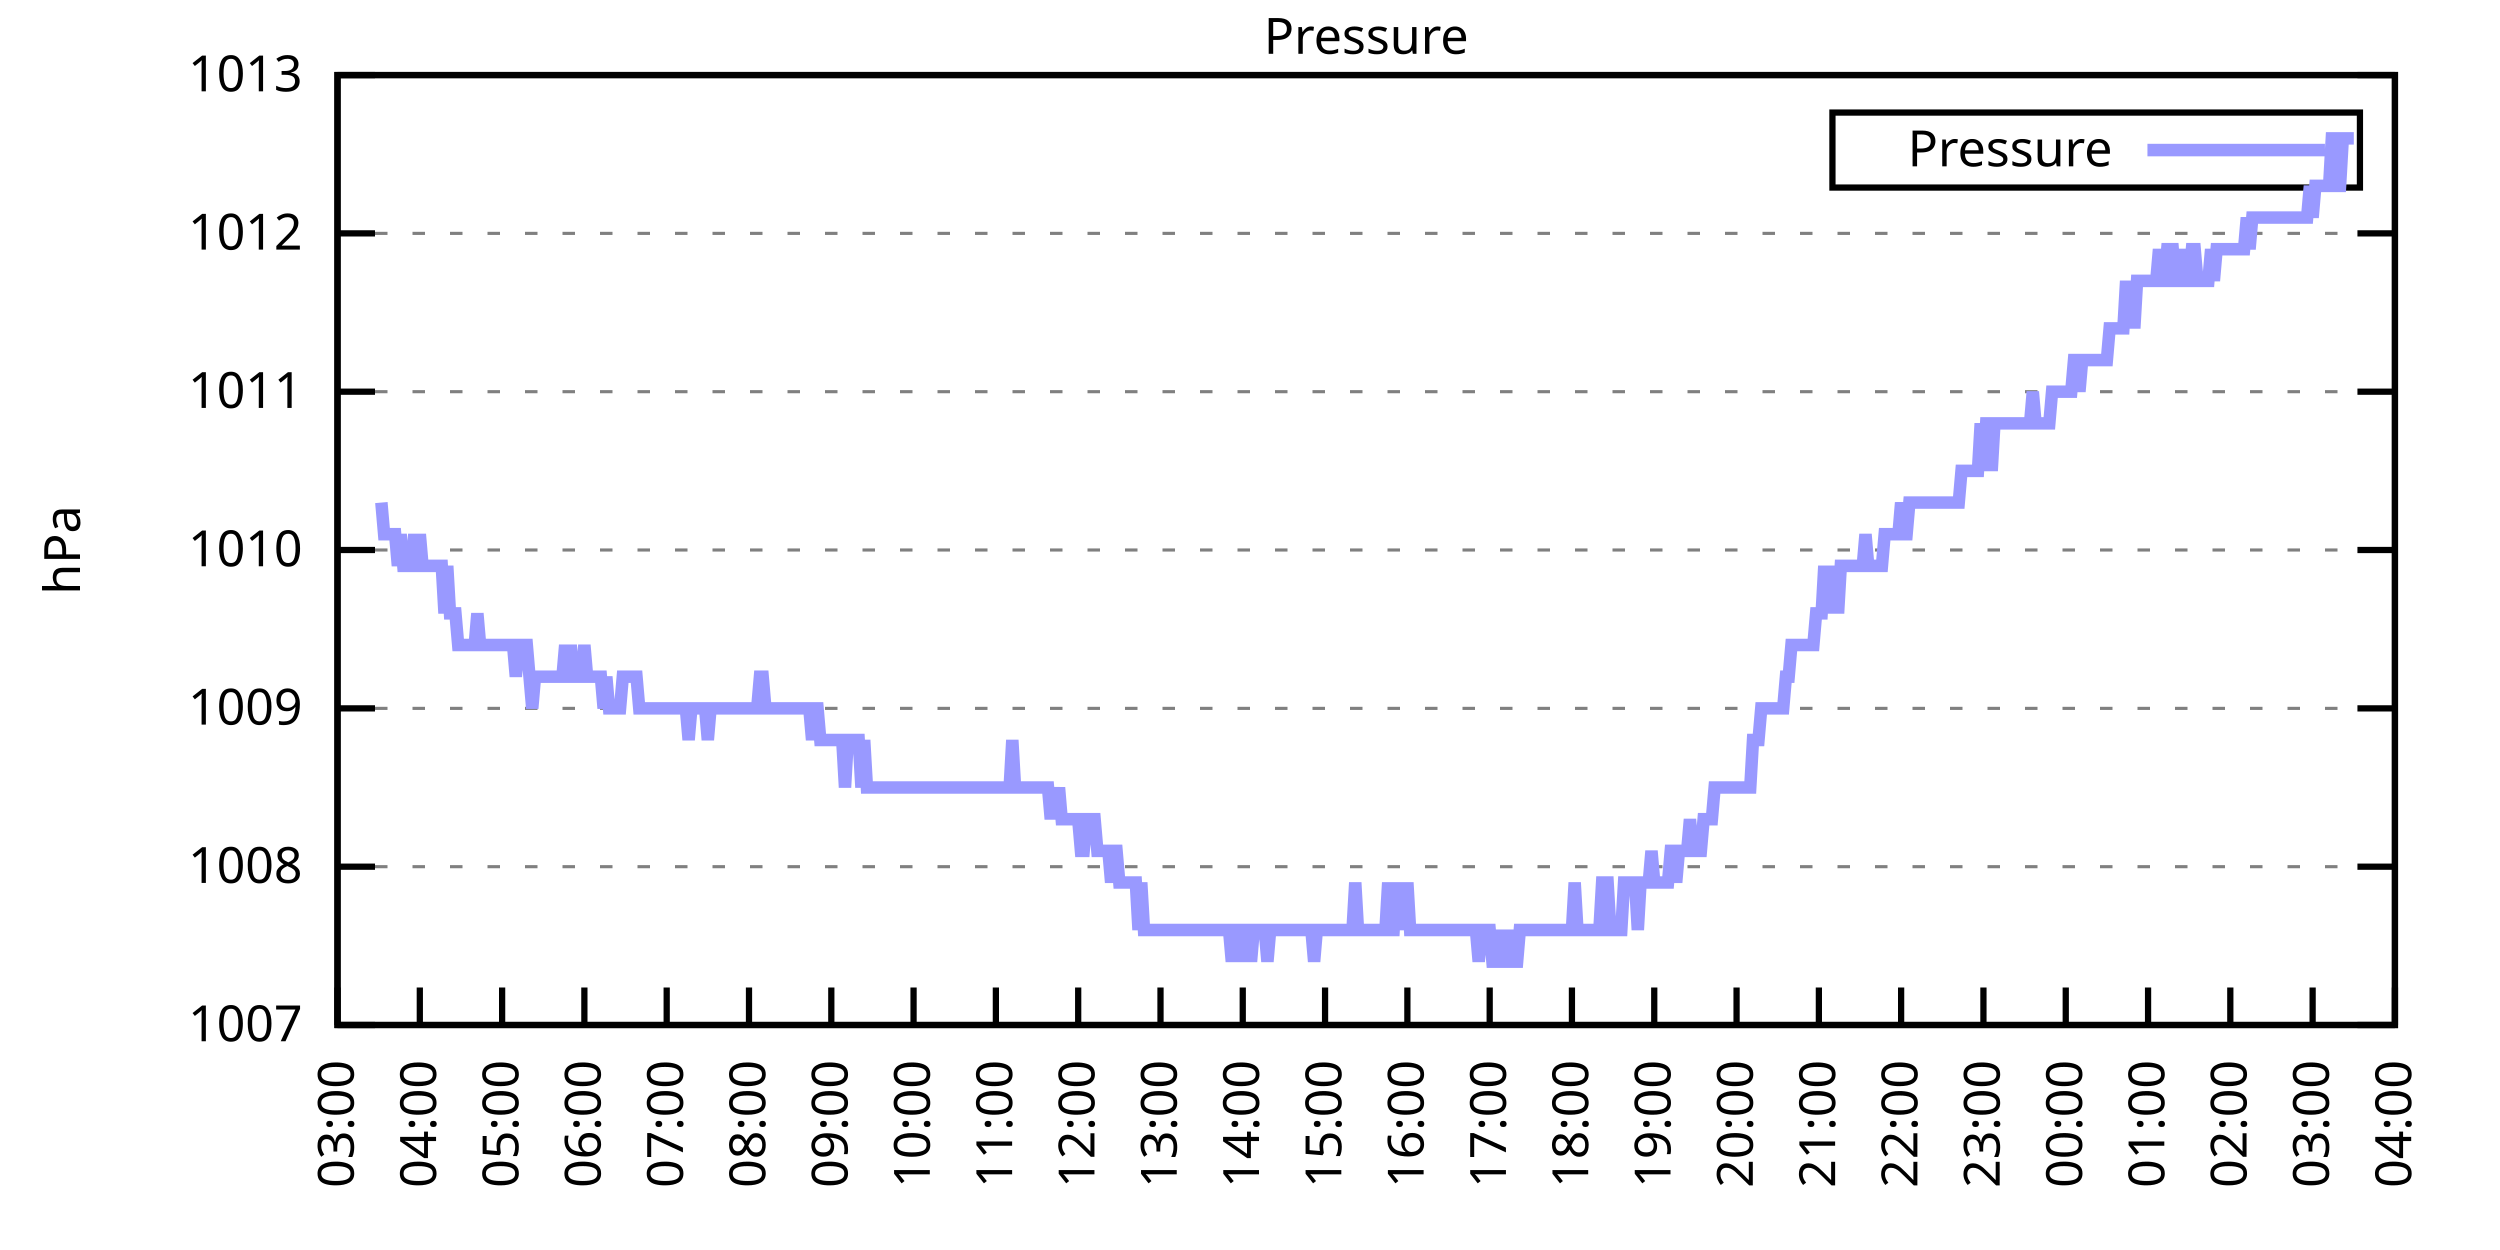
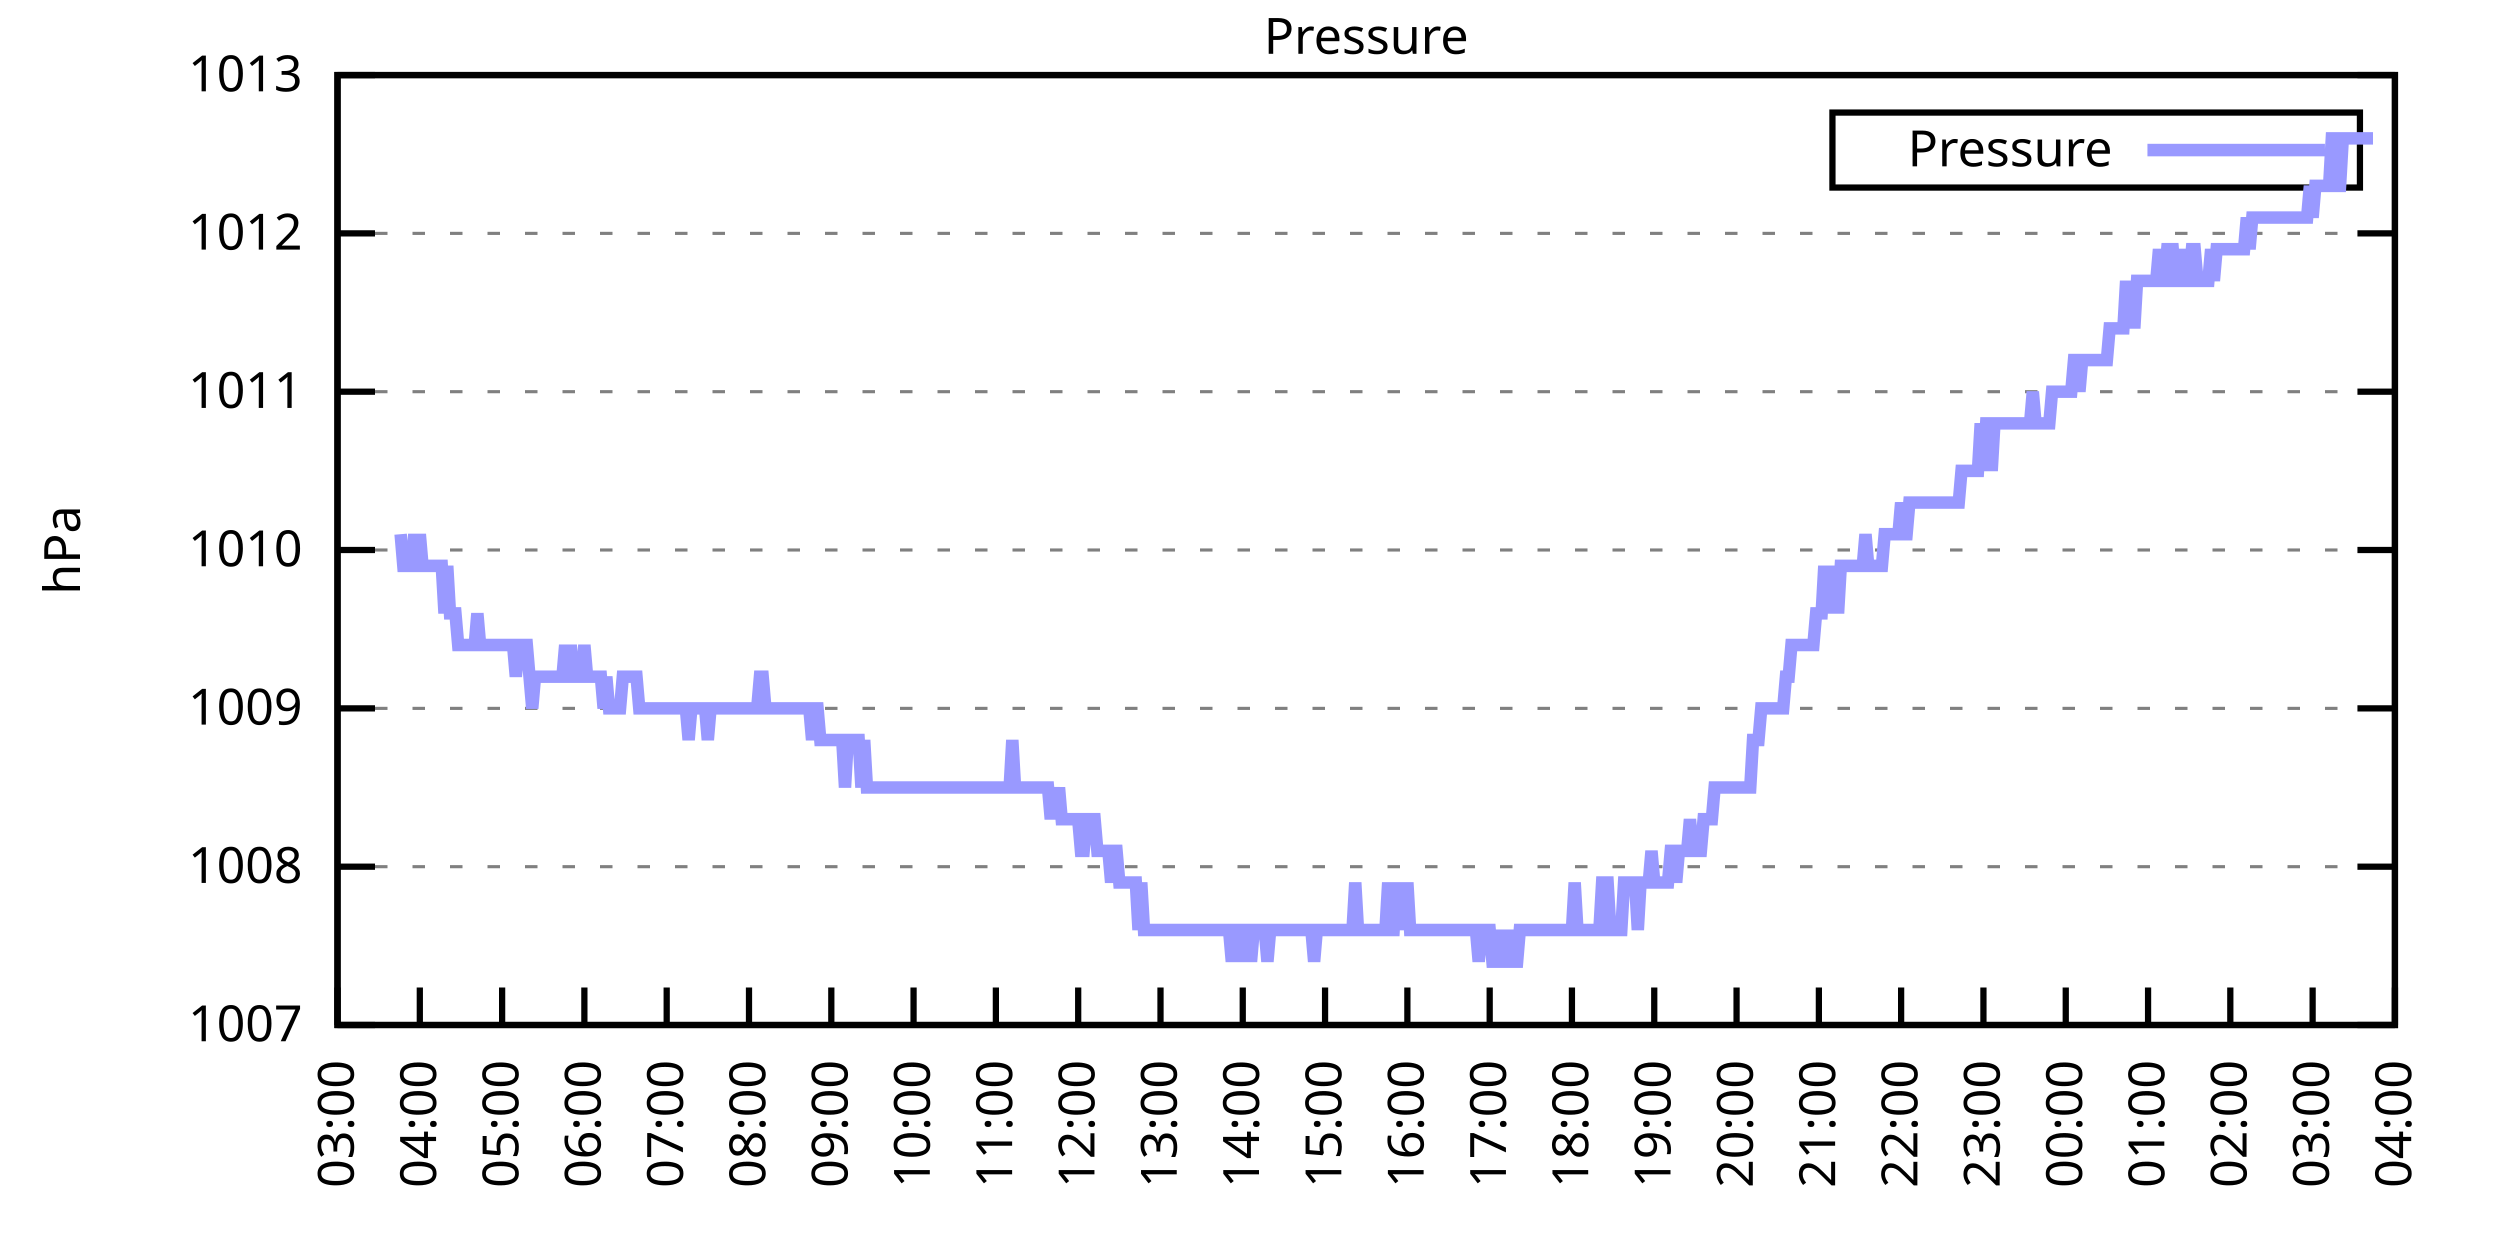
<svg xmlns="http://www.w3.org/2000/svg" xmlns:xlink="http://www.w3.org/1999/xlink" width="400" height="200" viewBox="0 0 400 200">
  <g id="gnuplot_canvas">
    <rect x="0" y="0" width="400" height="200" fill="none" />
    <defs>
      <circle id="gpDot" r="0.5" stroke-width="0.5" stroke="currentColor" />
      <path id="gpPt0" stroke-width="0.333" stroke="currentColor" d="M-1,0 h2 M0,-1 v2" />
      <path id="gpPt1" stroke-width="0.333" stroke="currentColor" d="M-1,-1 L1,1 M1,-1 L-1,1" />
      <path id="gpPt2" stroke-width="0.333" stroke="currentColor" d="M-1,0 L1,0 M0,-1 L0,1 M-1,-1 L1,1 M-1,1 L1,-1" />
      <rect id="gpPt3" stroke-width="0.333" stroke="currentColor" x="-1" y="-1" width="2" height="2" />
      <rect id="gpPt4" stroke-width="0.333" stroke="currentColor" fill="currentColor" x="-1" y="-1" width="2" height="2" />
      <circle id="gpPt5" stroke-width="0.333" stroke="currentColor" cx="0" cy="0" r="1" />
      <use xlink:href="#gpPt5" id="gpPt6" fill="currentColor" stroke="none" />
      <path id="gpPt7" stroke-width="0.333" stroke="currentColor" d="M0,-1.33 L-1.33,0.67 L1.33,0.67 z" />
      <use xlink:href="#gpPt7" id="gpPt8" fill="currentColor" stroke="none" />
      <use xlink:href="#gpPt7" id="gpPt9" stroke="currentColor" transform="rotate(180)" />
      <use xlink:href="#gpPt9" id="gpPt10" fill="currentColor" stroke="none" />
      <use xlink:href="#gpPt3" id="gpPt11" stroke="currentColor" transform="rotate(45)" />
      <use xlink:href="#gpPt11" id="gpPt12" fill="currentColor" stroke="none" />
      <path id="gpPt13" stroke-width="0.333" stroke="currentColor" d="M0,1.330 L1.265,0.411 L0.782,-1.067 L-0.782,-1.076 L-1.265,0.411 z" />
      <use xlink:href="#gpPt13" id="gpPt14" fill="currentColor" stroke="none" />
      <filter id="textbox" filterUnits="objectBoundingBox" x="0" y="0" height="1" width="1">
        <feFlood flood-color="white" flood-opacity="1" result="bgnd" />
        <feComposite in="SourceGraphic" in2="bgnd" operator="atop" />
      </filter>
      <filter id="greybox" filterUnits="objectBoundingBox" x="0" y="0" height="1" width="1">
        <feFlood flood-color="lightgrey" flood-opacity="1" result="grey" />
        <feComposite in="SourceGraphic" in2="grey" operator="atop" />
      </filter>
    </defs>
    <g fill="none" color="white" stroke="currentColor" stroke-width="1.00" stroke-linecap="butt" stroke-linejoin="miter">
</g>
    <g fill="none" color="black" stroke="currentColor" stroke-width="1.00" stroke-linecap="butt" stroke-linejoin="miter">
      <g stroke="none" shape-rendering="crispEdges">
        <polygon fill="rgb(255, 255, 255)" points="54.00,164.00 383.18,164.00 383.18,12.02 54.00,12.02 " />
      </g>
    </g>
    <g fill="none" color="black" stroke="currentColor" stroke-width="1.00" stroke-linecap="butt" stroke-linejoin="miter">
</g>
    <g fill="none" color="black" stroke="black" stroke-width="0.50" stroke-linecap="butt" stroke-linejoin="miter">
</g>
    <g fill="none" color="gray" stroke="currentColor" stroke-width="0.50" stroke-linecap="butt" stroke-linejoin="miter">
      <path stroke="gray" stroke-dasharray="2,4" class="gridline" d="M54.00,164.00 L383.19,164.00  " />
    </g>
    <g fill="none" color="gray" stroke="gray" stroke-width="1.00" stroke-linecap="butt" stroke-linejoin="miter">
</g>
    <g fill="none" color="black" stroke="currentColor" stroke-width="1.00" stroke-linecap="butt" stroke-linejoin="miter">
      <path stroke="black" d="M54.00,164.00 L60.00,164.00 M383.19,164.00 L377.19,164.00  " />
      <g transform="translate(48.40,166.60)" stroke="none" fill="black" font-family="Sans" font-size="8.00" text-anchor="end">
        <text>
          <tspan font-family="Sans"> 1007</tspan>
        </text>
      </g>
    </g>
    <g fill="none" color="black" stroke="currentColor" stroke-width="1.00" stroke-linecap="butt" stroke-linejoin="miter">
</g>
    <g fill="none" color="black" stroke="black" stroke-width="0.50" stroke-linecap="butt" stroke-linejoin="miter">
</g>
    <g fill="none" color="gray" stroke="currentColor" stroke-width="0.50" stroke-linecap="butt" stroke-linejoin="miter">
      <path stroke="gray" stroke-dasharray="2,4" class="gridline" d="M54.00,138.67 L383.19,138.67  " />
    </g>
    <g fill="none" color="gray" stroke="gray" stroke-width="1.00" stroke-linecap="butt" stroke-linejoin="miter">
</g>
    <g fill="none" color="black" stroke="currentColor" stroke-width="1.00" stroke-linecap="butt" stroke-linejoin="miter">
      <path stroke="black" d="M54.00,138.67 L60.00,138.67 M383.19,138.67 L377.19,138.67  " />
      <g transform="translate(48.40,141.27)" stroke="none" fill="black" font-family="Sans" font-size="8.00" text-anchor="end">
        <text>
          <tspan font-family="Sans"> 1008</tspan>
        </text>
      </g>
    </g>
    <g fill="none" color="black" stroke="currentColor" stroke-width="1.00" stroke-linecap="butt" stroke-linejoin="miter">
</g>
    <g fill="none" color="black" stroke="black" stroke-width="0.50" stroke-linecap="butt" stroke-linejoin="miter">
</g>
    <g fill="none" color="gray" stroke="currentColor" stroke-width="0.50" stroke-linecap="butt" stroke-linejoin="miter">
      <path stroke="gray" stroke-dasharray="2,4" class="gridline" d="M54.00,113.34 L383.19,113.34  " />
    </g>
    <g fill="none" color="gray" stroke="gray" stroke-width="1.00" stroke-linecap="butt" stroke-linejoin="miter">
</g>
    <g fill="none" color="black" stroke="currentColor" stroke-width="1.00" stroke-linecap="butt" stroke-linejoin="miter">
      <path stroke="black" d="M54.00,113.34 L60.00,113.34 M383.19,113.34 L377.19,113.34  " />
      <g transform="translate(48.40,115.94)" stroke="none" fill="black" font-family="Sans" font-size="8.00" text-anchor="end">
        <text>
          <tspan font-family="Sans"> 1009</tspan>
        </text>
      </g>
    </g>
    <g fill="none" color="black" stroke="currentColor" stroke-width="1.00" stroke-linecap="butt" stroke-linejoin="miter">
</g>
    <g fill="none" color="black" stroke="black" stroke-width="0.50" stroke-linecap="butt" stroke-linejoin="miter">
</g>
    <g fill="none" color="gray" stroke="currentColor" stroke-width="0.50" stroke-linecap="butt" stroke-linejoin="miter">
      <path stroke="gray" stroke-dasharray="2,4" class="gridline" d="M54.00,88.00 L383.19,88.00  " />
    </g>
    <g fill="none" color="gray" stroke="gray" stroke-width="1.00" stroke-linecap="butt" stroke-linejoin="miter">
</g>
    <g fill="none" color="black" stroke="currentColor" stroke-width="1.00" stroke-linecap="butt" stroke-linejoin="miter">
      <path stroke="black" d="M54.00,88.00 L60.00,88.00 M383.19,88.00 L377.19,88.00  " />
      <g transform="translate(48.40,90.60)" stroke="none" fill="black" font-family="Sans" font-size="8.00" text-anchor="end">
        <text>
          <tspan font-family="Sans"> 1010</tspan>
        </text>
      </g>
    </g>
    <g fill="none" color="black" stroke="currentColor" stroke-width="1.00" stroke-linecap="butt" stroke-linejoin="miter">
</g>
    <g fill="none" color="black" stroke="black" stroke-width="0.50" stroke-linecap="butt" stroke-linejoin="miter">
</g>
    <g fill="none" color="gray" stroke="currentColor" stroke-width="0.50" stroke-linecap="butt" stroke-linejoin="miter">
      <path stroke="gray" stroke-dasharray="2,4" class="gridline" d="M54.00,62.67 L383.19,62.67  " />
    </g>
    <g fill="none" color="gray" stroke="gray" stroke-width="1.00" stroke-linecap="butt" stroke-linejoin="miter">
</g>
    <g fill="none" color="black" stroke="currentColor" stroke-width="1.00" stroke-linecap="butt" stroke-linejoin="miter">
      <path stroke="black" d="M54.00,62.67 L60.00,62.67 M383.19,62.67 L377.19,62.67  " />
      <g transform="translate(48.40,65.27)" stroke="none" fill="black" font-family="Sans" font-size="8.00" text-anchor="end">
        <text>
          <tspan font-family="Sans"> 1011</tspan>
        </text>
      </g>
    </g>
    <g fill="none" color="black" stroke="currentColor" stroke-width="1.00" stroke-linecap="butt" stroke-linejoin="miter">
</g>
    <g fill="none" color="black" stroke="black" stroke-width="0.50" stroke-linecap="butt" stroke-linejoin="miter">
</g>
    <g fill="none" color="gray" stroke="currentColor" stroke-width="0.50" stroke-linecap="butt" stroke-linejoin="miter">
      <path stroke="gray" stroke-dasharray="2,4" class="gridline" d="M54.00,37.34 L383.19,37.34  " />
    </g>
    <g fill="none" color="gray" stroke="gray" stroke-width="1.00" stroke-linecap="butt" stroke-linejoin="miter">
</g>
    <g fill="none" color="black" stroke="currentColor" stroke-width="1.00" stroke-linecap="butt" stroke-linejoin="miter">
      <path stroke="black" d="M54.00,37.34 L60.00,37.34 M383.19,37.34 L377.19,37.34  " />
      <g transform="translate(48.40,39.94)" stroke="none" fill="black" font-family="Sans" font-size="8.00" text-anchor="end">
        <text>
          <tspan font-family="Sans"> 1012</tspan>
        </text>
      </g>
    </g>
    <g fill="none" color="black" stroke="currentColor" stroke-width="1.00" stroke-linecap="butt" stroke-linejoin="miter">
</g>
    <g fill="none" color="black" stroke="black" stroke-width="0.50" stroke-linecap="butt" stroke-linejoin="miter">
</g>
    <g fill="none" color="gray" stroke="currentColor" stroke-width="0.50" stroke-linecap="butt" stroke-linejoin="miter">
      <path stroke="gray" stroke-dasharray="2,4" class="gridline" d="M54.00,12.01 L383.19,12.01  " />
    </g>
    <g fill="none" color="gray" stroke="gray" stroke-width="1.00" stroke-linecap="butt" stroke-linejoin="miter">
</g>
    <g fill="none" color="black" stroke="currentColor" stroke-width="1.00" stroke-linecap="butt" stroke-linejoin="miter">
      <path stroke="black" d="M54.00,12.01 L60.00,12.01 M383.19,12.01 L377.19,12.01  " />
      <g transform="translate(48.40,14.61)" stroke="none" fill="black" font-family="Sans" font-size="8.00" text-anchor="end">
        <text>
          <tspan font-family="Sans"> 1013</tspan>
        </text>
      </g>
    </g>
    <g fill="none" color="black" stroke="currentColor" stroke-width="1.00" stroke-linecap="butt" stroke-linejoin="miter">
      <path stroke="black" d="M54.00,164.00 L54.00,158.00  " />
      <g transform="translate(56.60,169.60) rotate(270.00)" stroke="none" fill="black" font-family="Sans" font-size="8.00" text-anchor="end">
        <text>
          <tspan font-family="Sans">03:00</tspan>
        </text>
      </g>
    </g>
    <g fill="none" color="black" stroke="currentColor" stroke-width="1.00" stroke-linecap="butt" stroke-linejoin="miter">
      <path stroke="black" d="M67.17,164.00 L67.17,158.00  " />
      <g transform="translate(69.77,169.60) rotate(270.00)" stroke="none" fill="black" font-family="Sans" font-size="8.00" text-anchor="end">
        <text>
          <tspan font-family="Sans">04:00</tspan>
        </text>
      </g>
    </g>
    <g fill="none" color="black" stroke="currentColor" stroke-width="1.00" stroke-linecap="butt" stroke-linejoin="miter">
      <path stroke="black" d="M80.34,164.00 L80.34,158.00  " />
      <g transform="translate(82.94,169.60) rotate(270.00)" stroke="none" fill="black" font-family="Sans" font-size="8.00" text-anchor="end">
        <text>
          <tspan font-family="Sans">05:00</tspan>
        </text>
      </g>
    </g>
    <g fill="none" color="black" stroke="currentColor" stroke-width="1.00" stroke-linecap="butt" stroke-linejoin="miter">
      <path stroke="black" d="M93.50,164.00 L93.50,158.00  " />
      <g transform="translate(96.10,169.60) rotate(270.00)" stroke="none" fill="black" font-family="Sans" font-size="8.00" text-anchor="end">
        <text>
          <tspan font-family="Sans">06:00</tspan>
        </text>
      </g>
    </g>
    <g fill="none" color="black" stroke="currentColor" stroke-width="1.00" stroke-linecap="butt" stroke-linejoin="miter">
      <path stroke="black" d="M106.67,164.00 L106.67,158.00  " />
      <g transform="translate(109.27,169.60) rotate(270.00)" stroke="none" fill="black" font-family="Sans" font-size="8.00" text-anchor="end">
        <text>
          <tspan font-family="Sans">07:00</tspan>
        </text>
      </g>
    </g>
    <g fill="none" color="black" stroke="currentColor" stroke-width="1.00" stroke-linecap="butt" stroke-linejoin="miter">
      <path stroke="black" d="M119.84,164.00 L119.84,158.00  " />
      <g transform="translate(122.44,169.60) rotate(270.00)" stroke="none" fill="black" font-family="Sans" font-size="8.00" text-anchor="end">
        <text>
          <tspan font-family="Sans">08:00</tspan>
        </text>
      </g>
    </g>
    <g fill="none" color="black" stroke="currentColor" stroke-width="1.00" stroke-linecap="butt" stroke-linejoin="miter">
      <path stroke="black" d="M133.01,164.00 L133.01,158.00  " />
      <g transform="translate(135.61,169.60) rotate(270.00)" stroke="none" fill="black" font-family="Sans" font-size="8.00" text-anchor="end">
        <text>
          <tspan font-family="Sans">09:00</tspan>
        </text>
      </g>
    </g>
    <g fill="none" color="black" stroke="currentColor" stroke-width="1.00" stroke-linecap="butt" stroke-linejoin="miter">
      <path stroke="black" d="M146.17,164.00 L146.17,158.00  " />
      <g transform="translate(148.77,169.60) rotate(270.00)" stroke="none" fill="black" font-family="Sans" font-size="8.00" text-anchor="end">
        <text>
          <tspan font-family="Sans">10:00</tspan>
        </text>
      </g>
    </g>
    <g fill="none" color="black" stroke="currentColor" stroke-width="1.00" stroke-linecap="butt" stroke-linejoin="miter">
      <path stroke="black" d="M159.34,164.00 L159.34,158.00  " />
      <g transform="translate(161.94,169.60) rotate(270.00)" stroke="none" fill="black" font-family="Sans" font-size="8.00" text-anchor="end">
        <text>
          <tspan font-family="Sans">11:00</tspan>
        </text>
      </g>
    </g>
    <g fill="none" color="black" stroke="currentColor" stroke-width="1.00" stroke-linecap="butt" stroke-linejoin="miter">
      <path stroke="black" d="M172.51,164.00 L172.51,158.00  " />
      <g transform="translate(175.11,169.60) rotate(270.00)" stroke="none" fill="black" font-family="Sans" font-size="8.00" text-anchor="end">
        <text>
          <tspan font-family="Sans">12:00</tspan>
        </text>
      </g>
    </g>
    <g fill="none" color="black" stroke="currentColor" stroke-width="1.00" stroke-linecap="butt" stroke-linejoin="miter">
      <path stroke="black" d="M185.68,164.00 L185.68,158.00  " />
      <g transform="translate(188.28,169.60) rotate(270.00)" stroke="none" fill="black" font-family="Sans" font-size="8.00" text-anchor="end">
        <text>
          <tspan font-family="Sans">13:00</tspan>
        </text>
      </g>
    </g>
    <g fill="none" color="black" stroke="currentColor" stroke-width="1.00" stroke-linecap="butt" stroke-linejoin="miter">
      <path stroke="black" d="M198.84,164.00 L198.84,158.00  " />
      <g transform="translate(201.44,169.60) rotate(270.00)" stroke="none" fill="black" font-family="Sans" font-size="8.00" text-anchor="end">
        <text>
          <tspan font-family="Sans">14:00</tspan>
        </text>
      </g>
    </g>
    <g fill="none" color="black" stroke="currentColor" stroke-width="1.00" stroke-linecap="butt" stroke-linejoin="miter">
      <path stroke="black" d="M212.01,164.00 L212.01,158.00  " />
      <g transform="translate(214.61,169.60) rotate(270.00)" stroke="none" fill="black" font-family="Sans" font-size="8.00" text-anchor="end">
        <text>
          <tspan font-family="Sans">15:00</tspan>
        </text>
      </g>
    </g>
    <g fill="none" color="black" stroke="currentColor" stroke-width="1.00" stroke-linecap="butt" stroke-linejoin="miter">
      <path stroke="black" d="M225.18,164.00 L225.18,158.00  " />
      <g transform="translate(227.78,169.60) rotate(270.00)" stroke="none" fill="black" font-family="Sans" font-size="8.00" text-anchor="end">
        <text>
          <tspan font-family="Sans">16:00</tspan>
        </text>
      </g>
    </g>
    <g fill="none" color="black" stroke="currentColor" stroke-width="1.00" stroke-linecap="butt" stroke-linejoin="miter">
      <path stroke="black" d="M238.35,164.00 L238.35,158.00  " />
      <g transform="translate(240.95,169.60) rotate(270.00)" stroke="none" fill="black" font-family="Sans" font-size="8.00" text-anchor="end">
        <text>
          <tspan font-family="Sans">17:00</tspan>
        </text>
      </g>
    </g>
    <g fill="none" color="black" stroke="currentColor" stroke-width="1.00" stroke-linecap="butt" stroke-linejoin="miter">
      <path stroke="black" d="M251.51,164.00 L251.51,158.00  " />
      <g transform="translate(254.11,169.60) rotate(270.00)" stroke="none" fill="black" font-family="Sans" font-size="8.00" text-anchor="end">
        <text>
          <tspan font-family="Sans">18:00</tspan>
        </text>
      </g>
    </g>
    <g fill="none" color="black" stroke="currentColor" stroke-width="1.00" stroke-linecap="butt" stroke-linejoin="miter">
      <path stroke="black" d="M264.68,164.00 L264.68,158.00  " />
      <g transform="translate(267.28,169.60) rotate(270.00)" stroke="none" fill="black" font-family="Sans" font-size="8.00" text-anchor="end">
        <text>
          <tspan font-family="Sans">19:00</tspan>
        </text>
      </g>
    </g>
    <g fill="none" color="black" stroke="currentColor" stroke-width="1.00" stroke-linecap="butt" stroke-linejoin="miter">
      <path stroke="black" d="M277.85,164.00 L277.85,158.00  " />
      <g transform="translate(280.45,169.60) rotate(270.00)" stroke="none" fill="black" font-family="Sans" font-size="8.00" text-anchor="end">
        <text>
          <tspan font-family="Sans">20:00</tspan>
        </text>
      </g>
    </g>
    <g fill="none" color="black" stroke="currentColor" stroke-width="1.00" stroke-linecap="butt" stroke-linejoin="miter">
      <path stroke="black" d="M291.02,164.00 L291.02,158.00  " />
      <g transform="translate(293.62,169.60) rotate(270.00)" stroke="none" fill="black" font-family="Sans" font-size="8.00" text-anchor="end">
        <text>
          <tspan font-family="Sans">21:00</tspan>
        </text>
      </g>
    </g>
    <g fill="none" color="black" stroke="currentColor" stroke-width="1.00" stroke-linecap="butt" stroke-linejoin="miter">
      <path stroke="black" d="M304.18,164.00 L304.18,158.00  " />
      <g transform="translate(306.78,169.60) rotate(270.00)" stroke="none" fill="black" font-family="Sans" font-size="8.00" text-anchor="end">
        <text>
          <tspan font-family="Sans">22:00</tspan>
        </text>
      </g>
    </g>
    <g fill="none" color="black" stroke="currentColor" stroke-width="1.00" stroke-linecap="butt" stroke-linejoin="miter">
      <path stroke="black" d="M317.35,164.00 L317.35,158.00  " />
      <g transform="translate(319.95,169.60) rotate(270.00)" stroke="none" fill="black" font-family="Sans" font-size="8.00" text-anchor="end">
        <text>
          <tspan font-family="Sans">23:00</tspan>
        </text>
      </g>
    </g>
    <g fill="none" color="black" stroke="currentColor" stroke-width="1.00" stroke-linecap="butt" stroke-linejoin="miter">
      <path stroke="black" d="M330.52,164.00 L330.52,158.00  " />
      <g transform="translate(333.12,169.60) rotate(270.00)" stroke="none" fill="black" font-family="Sans" font-size="8.00" text-anchor="end">
        <text>
          <tspan font-family="Sans">00:00</tspan>
        </text>
      </g>
    </g>
    <g fill="none" color="black" stroke="currentColor" stroke-width="1.00" stroke-linecap="butt" stroke-linejoin="miter">
      <path stroke="black" d="M343.69,164.00 L343.69,158.00  " />
      <g transform="translate(346.29,169.60) rotate(270.00)" stroke="none" fill="black" font-family="Sans" font-size="8.00" text-anchor="end">
        <text>
          <tspan font-family="Sans">01:00</tspan>
        </text>
      </g>
    </g>
    <g fill="none" color="black" stroke="currentColor" stroke-width="1.00" stroke-linecap="butt" stroke-linejoin="miter">
      <path stroke="black" d="M356.85,164.00 L356.85,158.00  " />
      <g transform="translate(359.45,169.60) rotate(270.00)" stroke="none" fill="black" font-family="Sans" font-size="8.00" text-anchor="end">
        <text>
          <tspan font-family="Sans">02:00</tspan>
        </text>
      </g>
    </g>
    <g fill="none" color="black" stroke="currentColor" stroke-width="1.00" stroke-linecap="butt" stroke-linejoin="miter">
      <path stroke="black" d="M370.02,164.00 L370.02,158.00  " />
      <g transform="translate(372.62,169.60) rotate(270.00)" stroke="none" fill="black" font-family="Sans" font-size="8.00" text-anchor="end">
        <text>
          <tspan font-family="Sans">03:00</tspan>
        </text>
      </g>
    </g>
    <g fill="none" color="black" stroke="currentColor" stroke-width="1.00" stroke-linecap="butt" stroke-linejoin="miter">
      <path stroke="black" d="M383.19,164.00 L383.19,158.00  " />
      <g transform="translate(385.79,169.60) rotate(270.00)" stroke="none" fill="black" font-family="Sans" font-size="8.00" text-anchor="end">
        <text>
          <tspan font-family="Sans">04:00</tspan>
        </text>
      </g>
    </g>
    <g fill="none" color="black" stroke="currentColor" stroke-width="1.00" stroke-linecap="butt" stroke-linejoin="miter">
</g>
    <g fill="none" color="black" stroke="currentColor" stroke-width="1.00" stroke-linecap="butt" stroke-linejoin="miter">
      <path stroke="black" d="M54.00,12.01 L54.00,164.00 L383.19,164.00 L383.19,12.01 L54.00,12.01 Z  " />
    </g>
    <g fill="none" color="black" stroke="currentColor" stroke-width="1.00" stroke-linecap="butt" stroke-linejoin="miter">
</g>
    <g fill="none" color="black" stroke="currentColor" stroke-width="1.00" stroke-linecap="butt" stroke-linejoin="miter">
      <path stroke="black" d="M293.19,30.01 L293.19,18.01 L377.59,18.01 L377.59,30.01 L293.19,30.01 Z  " />
    </g>
    <g id="Pressure_plot_1">
      <g fill="none" color="white" stroke="black" stroke-width="2.00" stroke-linecap="butt" stroke-linejoin="miter">
</g>
      <g fill="none" color="black" stroke="currentColor" stroke-width="2.00" stroke-linecap="butt" stroke-linejoin="miter">
        <g transform="translate(337.99,26.61)" stroke="none" fill="black" font-family="Sans" font-size="8.00" text-anchor="end">
          <text>
            <tspan font-family="Sans">Pressure</tspan>
          </text>
        </g>
      </g>
      <g fill="none" color="black" stroke="currentColor" stroke-width="2.00" stroke-linecap="butt" stroke-linejoin="miter">
-         <path stroke="rgb(153, 153, 255)" d="M343.59,24.01 L371.99,24.01 M61.02,80.41 L61.46,85.47 L61.90,85.47 L62.34,85.47 L62.78,85.47 L63.22,85.47   L63.66,90.54 L64.10,85.47 L64.53,90.54 L64.97,90.54 L65.41,90.54 L65.85,90.54 L66.29,85.47 L66.73,90.54   L67.17,85.47 L67.61,90.54 L68.05,90.54 L68.48,90.54 L68.92,90.54 L69.36,90.54 L69.80,90.54 L70.24,90.54   L70.68,90.54 L71.12,98.14 L71.56,90.54 L72.00,98.14 L72.43,98.14 L72.87,98.14 L73.31,103.20 L73.75,103.20   L74.19,103.20 L74.63,103.20 L75.07,103.20 L75.51,103.20 L75.95,103.20 L76.38,98.14 L76.82,103.20 L77.26,103.20   L77.70,103.20 L78.14,103.20 L78.58,103.20 L79.02,103.20 L79.46,103.20 L79.90,103.20 L80.34,103.20 L80.77,103.20   L81.21,103.20 L81.65,103.20 L82.09,103.20 L82.53,108.27 L82.97,103.20 L83.41,103.20 L83.85,103.20 L84.29,103.20   L84.72,108.27 L85.16,113.34 L85.60,108.27 L86.04,108.27 L86.48,108.27 L86.92,108.27 L87.36,108.27 L87.80,108.27   L88.24,108.27 L88.67,108.27 L89.11,108.27 L89.55,108.27 L89.99,108.27 L90.43,103.20 L90.87,108.27 L91.31,103.20   L91.75,108.27 L92.19,108.27 L92.62,108.27 L93.06,108.27 L93.50,103.20 L93.94,108.27 L94.38,108.27 L94.82,108.27   L95.26,108.27 L95.70,108.27 L96.14,108.27 L96.58,113.34 L97.01,108.27 L97.45,113.34 L97.89,113.34 L98.33,113.34   L98.77,113.34 L99.21,113.34 L99.65,108.27 L100.09,108.27 L100.53,108.27 L100.96,108.27 L101.40,108.27 L101.84,108.27   L102.28,113.34 L102.72,113.34 L103.16,113.34 L103.60,113.34 L104.04,113.34 L104.48,113.34 L104.91,113.34 L105.35,113.34   L105.79,113.34 L106.23,113.34 L106.67,113.34 L107.11,113.34 L107.55,113.34 L107.99,113.34 L108.43,113.34 L108.87,113.34   L109.30,113.34 L109.74,113.34 L110.18,118.40 L110.62,113.34 L111.06,113.34 L111.50,113.34 L111.94,113.34 L112.38,113.34   L112.82,113.34 L113.25,118.40 L113.69,113.34 L114.13,113.34 L114.57,113.34 L115.01,113.34 L115.45,113.34 L115.89,113.34   L116.33,113.34 L116.77,113.34 L117.20,113.34 L117.64,113.34 L118.08,113.34 L118.52,113.34 L118.96,113.34 L119.40,113.34   L119.84,113.34 L120.28,113.34 L120.72,113.34 L121.15,113.34 L121.59,108.27 L122.03,108.27 L122.47,113.34 L122.91,113.34   L123.35,113.34 L123.79,113.34 L124.23,113.34 L124.67,113.34 L125.11,113.34 L125.54,113.34 L125.98,113.34 L126.42,113.34   L126.86,113.34 L127.30,113.34 L127.74,113.34 L128.18,113.34 L128.62,113.34 L129.06,113.34 L129.49,113.34 L129.93,118.40   L130.37,113.34 L130.81,113.34 L131.25,118.40 L131.69,118.40 L132.13,118.40 L132.57,118.40 L133.01,118.40 L133.44,118.40   L133.88,118.40 L134.32,118.40 L134.76,118.40 L135.20,126.00 L135.64,118.40 L136.08,118.40 L136.52,118.40 L136.96,118.40   L137.39,118.40 L137.83,126.00 L138.27,118.40 L138.71,126.00 L139.15,126.00 L139.59,126.00 L140.03,126.00 L140.47,126.00   L140.91,126.00 L141.35,126.00 L141.78,126.00 L142.22,126.00 L142.66,126.00 L143.10,126.00 L143.54,126.00 L143.98,126.00   L144.42,126.00 L144.86,126.00 L145.30,126.00 L145.73,126.00 L146.17,126.00 L146.61,126.00 L147.05,126.00 L147.49,126.00   L147.93,126.00 L148.37,126.00 L148.81,126.00 L149.25,126.00 L149.68,126.00 L150.12,126.00 L150.56,126.00 L151.00,126.00   L151.44,126.00 L151.88,126.00 L152.32,126.00 L152.76,126.00 L153.20,126.00 L153.63,126.00 L154.07,126.00 L154.51,126.00   L154.95,126.00 L155.39,126.00 L155.83,126.00 L156.27,126.00 L156.71,126.00 L157.15,126.00 L157.59,126.00 L158.02,126.00   L158.46,126.00 L158.90,126.00 L159.34,126.00 L159.78,126.00 L160.22,126.00 L160.66,126.00 L161.10,126.00 L161.54,126.00   L161.97,118.40 L162.41,126.00 L162.85,126.00 L163.29,126.00 L163.73,126.00 L164.17,126.00 L164.61,126.00 L165.05,126.00   L165.49,126.00 L165.92,126.00 L166.36,126.00 L166.80,126.00 L167.24,126.00 L167.68,126.00 L168.12,131.07 L168.56,126.00   L169.00,131.07 L169.44,126.00 L169.87,131.07 L170.31,131.07 L170.75,131.07 L171.19,131.07 L171.63,131.07 L172.07,131.07   L172.51,131.07 L172.95,136.14 L173.39,136.14 L173.83,131.07 L174.26,131.07 L174.70,131.07 L175.14,131.07 L175.58,136.14   L176.02,136.14 L176.46,136.14 L176.90,136.14 L177.34,136.14 L177.78,141.20 L178.21,136.14 L178.65,136.14 L179.09,141.20   L179.53,141.20 L179.97,141.20 L180.41,141.20 L180.85,141.20 L181.29,141.20 L181.73,141.20 L182.16,148.80 L182.60,141.20   L183.04,148.80 L183.48,148.80 L183.92,148.80 L184.36,148.80 L184.80,148.80 L185.24,148.80 L185.68,148.80 L186.11,148.80   L186.55,148.80 L186.99,148.80 L187.43,148.80 L187.87,148.80 L188.31,148.80 L188.75,148.80 L189.19,148.80 L189.63,148.80   L190.07,148.80 L190.50,148.80 L190.94,148.80 L191.38,148.80 L191.82,148.80 L192.26,148.80 L192.70,148.80 L193.14,148.80   L193.58,148.80 L194.02,148.80 L194.45,148.80 L194.89,148.80 L195.33,148.80 L195.77,148.80 L196.21,148.80 L196.65,148.80   L197.09,153.87 L197.53,148.80 L197.97,148.80 L198.40,153.87 L198.84,148.80 L199.28,148.80 L199.72,148.80 L200.16,153.87   L200.60,148.80 L201.04,148.80 L201.48,148.80 L201.92,148.80 L202.35,148.80 L202.79,153.87 L203.23,148.80 L203.67,148.80   L204.11,148.80 L204.55,148.80 L204.99,148.80 L205.43,148.80 L205.87,148.80 L206.31,148.80 L206.74,148.80 L207.18,148.80   L207.62,148.80 L208.06,148.80 L208.50,148.80 L208.94,148.80 L209.38,148.80 L209.82,148.80 L210.26,153.87 L210.69,148.80   L211.13,148.80 L211.57,148.80 L212.01,148.80 L212.45,148.80 L212.89,148.80 L213.33,148.80 L213.77,148.80 L214.21,148.80   L214.64,148.80 L215.08,148.80 L215.52,148.80 L215.96,148.80 L216.40,148.80 L216.84,141.20 L217.28,148.80 L217.72,148.80   L218.16,148.80 L218.60,148.80 L219.03,148.80 L219.47,148.80 L219.91,148.80 L220.35,148.80 L220.79,148.80 L221.23,148.80   L221.67,148.80 L222.11,141.20 L222.55,148.80 L222.98,148.80 L223.42,141.20 L223.86,148.80 L224.30,141.20 L224.74,148.80   L225.18,141.20 L225.62,148.80 L226.06,148.80 L226.50,148.80 L226.93,148.80 L227.37,148.80 L227.81,148.80 L228.25,148.80   L228.69,148.80 L229.13,148.80 L229.57,148.80 L230.01,148.80 L230.45,148.80 L230.88,148.80 L231.32,148.80 L231.76,148.80   L232.20,148.80 L232.64,148.80 L233.08,148.80 L233.52,148.80 L233.96,148.80 L234.40,148.80 L234.84,148.80 L235.27,148.80   L235.71,148.80 L236.15,148.80 L236.59,153.87 L237.03,148.80 L237.47,148.80 L237.91,148.80 L238.35,148.80 L238.79,153.87   L239.22,153.87 L239.66,148.80 L240.10,153.87 L240.54,153.87 L240.98,148.80 L241.42,153.87 L241.86,148.80 L242.30,153.87   L242.74,153.87 L243.17,148.80 L243.61,148.80 L244.05,148.80 L244.49,148.80 L244.93,148.80 L245.37,148.80 L245.81,148.80   L246.25,148.80 L246.69,148.80 L247.12,148.80 L247.56,148.80 L248.00,148.80 L248.44,148.80 L248.88,148.80 L249.32,148.80   L249.76,148.80 L250.20,148.80 L250.64,148.80 L251.08,148.80 L251.51,148.80 L251.95,141.20 L252.39,148.80 L252.83,148.80   L253.27,148.80 L253.71,148.80 L254.15,148.80 L254.59,148.80 L255.03,148.80 L255.46,148.80 L255.90,148.80 L256.34,141.20   L256.78,141.20 L257.22,141.20 L257.66,148.80 L258.10,148.80 L258.54,148.80 L258.98,148.80 L259.41,148.80 L259.85,141.20   L260.29,141.20 L260.73,141.20 L261.17,141.20 L261.61,141.20 L262.05,148.80 L262.49,141.20 L262.93,141.20 L263.36,141.20   L263.80,141.20 L264.24,136.14 L264.68,141.20 L265.12,141.20 L265.56,141.20 L266.00,141.20 L266.44,141.20 L266.88,141.20   L267.32,136.14 L267.75,136.14 L268.19,141.20 L268.63,136.14 L269.07,136.14 L269.51,136.14 L269.95,136.14 L270.39,131.07   L270.83,136.14 L271.27,136.14 L271.70,136.14 L272.14,136.14 L272.58,131.07 L273.02,131.07 L273.46,131.07 L273.90,131.07   L274.34,126.00 L274.78,126.00 L275.22,126.00 L275.65,126.00 L276.09,126.00 L276.53,126.00 L276.97,126.00 L277.41,126.00   L277.85,126.00 L278.29,126.00 L278.73,126.00 L279.17,126.00 L279.60,126.00 L280.04,126.00 L280.48,118.40 L280.92,118.40   L281.36,118.40 L281.80,113.34 L282.24,113.34 L282.68,113.34 L283.12,113.34 L283.56,113.34 L283.99,113.34 L284.43,113.34   L284.87,113.34 L285.31,113.34 L285.75,108.27 L286.19,108.27 L286.63,103.20 L287.07,103.20 L287.51,103.20 L287.94,103.20   L288.38,103.20 L288.82,103.20 L289.26,103.20 L289.70,103.20 L290.14,103.20 L290.58,98.14 L291.02,98.14 L291.46,98.14   L291.89,90.54 L292.33,98.14 L292.77,90.54 L293.21,98.14 L293.65,90.54 L294.09,98.14 L294.53,90.54 L294.97,90.54   L295.41,90.54 L295.84,90.54 L296.28,90.54 L296.72,90.54 L297.16,90.54 L297.60,90.54 L298.04,90.54 L298.48,85.47   L298.92,90.54 L299.36,90.54 L299.80,90.54 L300.23,90.54 L300.67,90.54 L301.11,90.54 L301.55,85.47 L301.99,85.47   L302.43,85.47 L302.87,85.47 L303.31,85.47 L303.75,85.47 L304.18,80.41 L304.62,85.47 L305.06,85.47 L305.50,80.41   L305.94,80.41 L306.38,80.41 L306.82,80.41 L307.26,80.41 L307.70,80.41 L308.13,80.41 L308.57,80.41 L309.01,80.41   L309.45,80.41 L309.89,80.41 L310.33,80.41 L310.77,80.41 L311.21,80.41 L311.65,80.41 L312.08,80.41 L312.52,80.41   L312.96,80.41 L313.40,80.41 L313.84,75.34 L314.28,75.34 L314.72,75.34 L315.16,75.34 L315.60,75.34 L316.04,75.34   L316.47,75.34 L316.91,67.74 L317.35,75.34 L317.79,67.74 L318.23,67.74 L318.67,75.34 L319.11,67.74 L319.55,67.74   L319.99,67.74 L320.42,67.74 L320.86,67.74 L321.30,67.74 L321.74,67.74 L322.18,67.74 L322.62,67.74 L323.06,67.74   L323.50,67.74 L323.94,67.74 L324.37,67.74 L324.81,67.74 L325.25,62.67 L325.69,67.74 L326.13,67.74 L326.57,67.74   L327.01,67.74 L327.45,67.74 L327.89,67.74 L328.33,62.67 L328.76,62.67 L329.20,62.67 L329.64,62.67 L330.08,62.67   L330.52,62.67 L330.96,62.67 L331.40,62.67 L331.84,57.61 L332.28,57.61 L332.71,62.67 L333.15,57.61 L333.59,57.61   L334.03,57.61 L334.47,57.61 L334.91,57.61 L335.35,57.61 L335.79,57.61 L336.23,57.61 L336.66,57.61 L337.10,57.61   L337.54,52.54 L337.98,52.54 L338.42,52.54 L338.86,52.54 L339.30,52.54 L339.74,52.54 L340.18,44.94 L340.61,52.54   L341.05,44.94 L341.49,52.54 L341.93,44.94 L342.37,44.94 L342.81,44.94 L343.25,44.94 L343.69,44.94 L344.13,44.94   L344.57,44.94 L345.00,44.94 L345.44,39.87 L345.88,44.94 L346.32,44.94 L346.76,39.87 L347.20,39.87 L347.64,39.87   L348.08,44.94 L348.52,44.94 L348.95,39.87 L349.39,44.94 L349.83,44.94 L350.27,44.94 L350.71,39.87 L351.15,39.87   L351.59,44.94 L352.03,44.94 L352.47,44.94 L352.90,44.94 L353.34,44.94 L353.78,39.87 L354.22,44.94 L354.66,39.87   L355.10,39.87 L355.54,39.87 L355.98,39.87 L356.42,39.87 L356.85,39.87 L357.29,39.87 L357.73,39.87 L358.17,39.87   L358.61,39.87 L359.05,39.87 L359.49,34.81 L359.93,39.87 L360.37,34.81 L360.81,34.81 L361.24,34.81 L361.68,34.81   L362.12,34.81 L362.56,34.81 L363.00,34.81 L363.44,34.81 L363.88,34.81 L364.32,34.81 L364.76,34.81 L365.19,34.81   L365.63,34.81 L366.07,34.81 L366.51,34.81 L366.95,34.81 L367.39,34.81 L367.83,34.81 L368.27,34.81 L368.71,34.81   L369.14,34.81 L369.58,29.74 L370.02,34.81 L370.46,29.74 L370.90,29.74 L371.34,29.74 L371.78,29.74 L372.22,29.74   L372.66,29.74 L373.09,22.14 L373.53,22.14 L373.97,29.74 L374.41,29.74 L374.85,22.14 L375.29,22.14 L375.73,22.14   L376.17,22.14 L376.61,22.14  " />
+         <path stroke="rgb(153, 153, 255)" d="M343.59,24.01 L371.99,24.01 M64.10,85.47 L64.53,90.54 L64.97,90.54 L65.41,90.54 L65.85,90.54 L66.29,85.47   L66.73,90.54 L67.17,85.47 L67.61,90.54 L68.05,90.54 L68.48,90.54 L68.92,90.54 L69.36,90.54 L69.80,90.54   L70.24,90.54 L70.68,90.54 L71.12,98.14 L71.56,90.54 L72.00,98.14 L72.43,98.14 L72.87,98.14 L73.31,103.20   L73.75,103.20 L74.19,103.20 L74.63,103.20 L75.07,103.20 L75.51,103.20 L75.95,103.20 L76.38,98.14 L76.82,103.20   L77.26,103.20 L77.70,103.20 L78.14,103.20 L78.58,103.20 L79.02,103.20 L79.46,103.20 L79.90,103.20 L80.34,103.20   L80.77,103.20 L81.21,103.20 L81.65,103.20 L82.09,103.20 L82.53,108.27 L82.97,103.20 L83.41,103.20 L83.85,103.20   L84.29,103.20 L84.72,108.27 L85.16,113.34 L85.60,108.27 L86.04,108.27 L86.48,108.27 L86.92,108.27 L87.36,108.27   L87.80,108.27 L88.24,108.27 L88.67,108.27 L89.11,108.27 L89.55,108.27 L89.99,108.27 L90.43,103.20 L90.87,108.27   L91.31,103.20 L91.75,108.27 L92.19,108.27 L92.62,108.27 L93.06,108.27 L93.50,103.20 L93.94,108.27 L94.38,108.27   L94.82,108.27 L95.26,108.27 L95.70,108.27 L96.14,108.27 L96.58,113.34 L97.01,108.27 L97.45,113.34 L97.89,113.34   L98.33,113.34 L98.77,113.34 L99.21,113.34 L99.65,108.27 L100.09,108.27 L100.53,108.27 L100.96,108.27 L101.40,108.27   L101.84,108.27 L102.28,113.34 L102.72,113.34 L103.16,113.34 L103.60,113.34 L104.04,113.34 L104.48,113.34 L104.91,113.34   L105.35,113.34 L105.79,113.34 L106.23,113.34 L106.67,113.34 L107.11,113.34 L107.55,113.34 L107.99,113.34 L108.43,113.34   L108.87,113.34 L109.30,113.34 L109.74,113.34 L110.18,118.40 L110.62,113.34 L111.06,113.34 L111.50,113.34 L111.94,113.34   L112.38,113.34 L112.82,113.34 L113.25,118.40 L113.69,113.34 L114.13,113.34 L114.57,113.34 L115.01,113.34 L115.45,113.34   L115.89,113.34 L116.33,113.34 L116.77,113.34 L117.20,113.34 L117.64,113.34 L118.08,113.34 L118.52,113.34 L118.96,113.34   L119.40,113.34 L119.84,113.34 L120.28,113.34 L120.72,113.34 L121.15,113.34 L121.59,108.27 L122.03,108.27 L122.47,113.34   L122.91,113.34 L123.35,113.34 L123.79,113.34 L124.23,113.34 L124.67,113.34 L125.11,113.34 L125.54,113.34 L125.98,113.34   L126.42,113.34 L126.86,113.34 L127.30,113.34 L127.74,113.34 L128.18,113.34 L128.62,113.34 L129.06,113.34 L129.49,113.34   L129.93,118.40 L130.37,113.34 L130.81,113.34 L131.25,118.40 L131.69,118.40 L132.13,118.40 L132.57,118.40 L133.01,118.40   L133.44,118.40 L133.88,118.40 L134.32,118.40 L134.76,118.40 L135.20,126.00 L135.64,118.40 L136.08,118.40 L136.52,118.40   L136.96,118.40 L137.39,118.40 L137.83,126.00 L138.27,118.40 L138.71,126.00 L139.15,126.00 L139.59,126.00 L140.03,126.00   L140.47,126.00 L140.91,126.00 L141.35,126.00 L141.78,126.00 L142.22,126.00 L142.66,126.00 L143.10,126.00 L143.54,126.00   L143.98,126.00 L144.42,126.00 L144.86,126.00 L145.30,126.00 L145.73,126.00 L146.17,126.00 L146.61,126.00 L147.05,126.00   L147.49,126.00 L147.93,126.00 L148.37,126.00 L148.81,126.00 L149.25,126.00 L149.68,126.00 L150.12,126.00 L150.56,126.00   L151.00,126.00 L151.44,126.00 L151.88,126.00 L152.32,126.00 L152.76,126.00 L153.20,126.00 L153.63,126.00 L154.07,126.00   L154.51,126.00 L154.95,126.00 L155.39,126.00 L155.83,126.00 L156.27,126.00 L156.71,126.00 L157.15,126.00 L157.59,126.00   L158.02,126.00 L158.46,126.00 L158.90,126.00 L159.34,126.00 L159.78,126.00 L160.22,126.00 L160.66,126.00 L161.10,126.00   L161.54,126.00 L161.97,118.40 L162.41,126.00 L162.85,126.00 L163.29,126.00 L163.73,126.00 L164.17,126.00 L164.61,126.00   L165.05,126.00 L165.49,126.00 L165.92,126.00 L166.36,126.00 L166.80,126.00 L167.24,126.00 L167.68,126.00 L168.12,131.07   L168.56,126.00 L169.00,131.07 L169.44,126.00 L169.87,131.07 L170.31,131.07 L170.75,131.07 L171.19,131.07 L171.63,131.07   L172.07,131.07 L172.51,131.07 L172.95,136.14 L173.39,136.14 L173.83,131.07 L174.26,131.07 L174.70,131.07 L175.14,131.07   L175.58,136.14 L176.02,136.14 L176.46,136.14 L176.90,136.14 L177.34,136.14 L177.78,141.20 L178.21,136.14 L178.65,136.14   L179.09,141.20 L179.53,141.20 L179.97,141.20 L180.41,141.20 L180.85,141.20 L181.29,141.20 L181.73,141.20 L182.16,148.80   L182.60,141.20 L183.04,148.80 L183.48,148.80 L183.92,148.80 L184.36,148.80 L184.80,148.80 L185.24,148.80 L185.68,148.80   L186.11,148.80 L186.55,148.80 L186.99,148.80 L187.43,148.80 L187.87,148.80 L188.31,148.80 L188.75,148.80 L189.19,148.80   L189.63,148.80 L190.07,148.80 L190.50,148.80 L190.94,148.80 L191.38,148.80 L191.82,148.80 L192.26,148.80 L192.70,148.80   L193.14,148.80 L193.58,148.80 L194.02,148.80 L194.45,148.80 L194.89,148.80 L195.33,148.80 L195.77,148.80 L196.21,148.80   L196.65,148.80 L197.09,153.87 L197.53,148.80 L197.97,148.80 L198.40,153.87 L198.84,148.80 L199.28,148.80 L199.72,148.80   L200.16,153.87 L200.60,148.80 L201.04,148.80 L201.48,148.80 L201.92,148.80 L202.35,148.80 L202.79,153.87 L203.23,148.80   L203.67,148.80 L204.11,148.80 L204.55,148.80 L204.99,148.80 L205.43,148.80 L205.87,148.80 L206.31,148.80 L206.74,148.80   L207.18,148.80 L207.62,148.80 L208.06,148.80 L208.50,148.80 L208.94,148.80 L209.38,148.80 L209.82,148.80 L210.26,153.87   L210.69,148.80 L211.13,148.80 L211.57,148.80 L212.01,148.80 L212.45,148.80 L212.89,148.80 L213.33,148.80 L213.77,148.80   L214.21,148.80 L214.64,148.80 L215.08,148.80 L215.52,148.80 L215.96,148.80 L216.40,148.80 L216.84,141.20 L217.28,148.80   L217.72,148.80 L218.16,148.80 L218.60,148.80 L219.03,148.80 L219.47,148.80 L219.91,148.80 L220.35,148.80 L220.79,148.80   L221.23,148.80 L221.67,148.80 L222.11,141.20 L222.55,148.80 L222.98,148.80 L223.42,141.20 L223.86,148.80 L224.30,141.20   L224.74,148.80 L225.18,141.20 L225.62,148.80 L226.06,148.80 L226.50,148.80 L226.93,148.80 L227.37,148.80 L227.81,148.80   L228.25,148.80 L228.69,148.80 L229.13,148.80 L229.57,148.80 L230.01,148.80 L230.45,148.80 L230.88,148.80 L231.32,148.80   L231.76,148.80 L232.20,148.80 L232.64,148.80 L233.08,148.80 L233.52,148.80 L233.96,148.80 L234.40,148.80 L234.84,148.80   L235.27,148.80 L235.71,148.80 L236.15,148.80 L236.59,153.87 L237.03,148.80 L237.47,148.80 L237.91,148.80 L238.35,148.80   L238.79,153.87 L239.22,153.87 L239.66,148.80 L240.10,153.87 L240.54,153.87 L240.98,148.80 L241.42,153.87 L241.86,148.80   L242.30,153.87 L242.74,153.87 L243.17,148.80 L243.61,148.80 L244.05,148.80 L244.49,148.80 L244.93,148.80 L245.37,148.80   L245.81,148.80 L246.25,148.80 L246.69,148.80 L247.12,148.80 L247.56,148.80 L248.00,148.80 L248.44,148.80 L248.88,148.80   L249.32,148.80 L249.76,148.80 L250.20,148.80 L250.64,148.80 L251.08,148.80 L251.51,148.80 L251.95,141.20 L252.39,148.80   L252.83,148.80 L253.27,148.80 L253.71,148.80 L254.15,148.80 L254.59,148.80 L255.03,148.80 L255.46,148.80 L255.90,148.80   L256.34,141.20 L256.78,141.20 L257.22,141.20 L257.66,148.80 L258.10,148.80 L258.54,148.80 L258.98,148.80 L259.41,148.80   L259.85,141.20 L260.29,141.20 L260.73,141.20 L261.17,141.20 L261.61,141.20 L262.05,148.80 L262.49,141.20 L262.93,141.20   L263.36,141.20 L263.80,141.20 L264.24,136.14 L264.68,141.20 L265.12,141.20 L265.56,141.20 L266.00,141.20 L266.44,141.20   L266.88,141.20 L267.32,136.14 L267.75,136.14 L268.19,141.20 L268.63,136.14 L269.07,136.14 L269.51,136.14 L269.95,136.14   L270.39,131.07 L270.83,136.14 L271.27,136.14 L271.70,136.14 L272.14,136.14 L272.58,131.07 L273.02,131.07 L273.46,131.07   L273.90,131.07 L274.34,126.00 L274.78,126.00 L275.22,126.00 L275.65,126.00 L276.09,126.00 L276.53,126.00 L276.97,126.00   L277.41,126.00 L277.85,126.00 L278.29,126.00 L278.73,126.00 L279.17,126.00 L279.60,126.00 L280.04,126.00 L280.48,118.40   L280.92,118.40 L281.36,118.40 L281.80,113.34 L282.24,113.34 L282.68,113.34 L283.12,113.34 L283.56,113.34 L283.99,113.34   L284.43,113.34 L284.87,113.34 L285.31,113.34 L285.75,108.27 L286.19,108.27 L286.63,103.20 L287.07,103.20 L287.51,103.20   L287.94,103.20 L288.38,103.20 L288.82,103.20 L289.26,103.20 L289.70,103.20 L290.14,103.20 L290.58,98.14 L291.02,98.14   L291.46,98.14 L291.89,90.54 L292.33,98.14 L292.77,90.54 L293.21,98.14 L293.65,90.54 L294.09,98.14 L294.53,90.54   L294.97,90.54 L295.41,90.54 L295.84,90.54 L296.28,90.54 L296.72,90.54 L297.16,90.54 L297.60,90.54 L298.04,90.54   L298.48,85.47 L298.92,90.54 L299.36,90.54 L299.80,90.54 L300.23,90.54 L300.67,90.54 L301.11,90.54 L301.55,85.47   L301.99,85.47 L302.43,85.47 L302.87,85.47 L303.31,85.47 L303.75,85.47 L304.18,80.41 L304.62,85.47 L305.06,85.47   L305.50,80.41 L305.94,80.41 L306.38,80.41 L306.82,80.41 L307.26,80.41 L307.70,80.41 L308.13,80.41 L308.57,80.41   L309.01,80.41 L309.45,80.41 L309.89,80.41 L310.33,80.41 L310.77,80.41 L311.21,80.41 L311.65,80.41 L312.08,80.41   L312.52,80.41 L312.96,80.41 L313.40,80.41 L313.84,75.34 L314.28,75.34 L314.72,75.34 L315.16,75.34 L315.60,75.34   L316.04,75.34 L316.47,75.34 L316.91,67.74 L317.35,75.34 L317.79,67.74 L318.23,67.74 L318.67,75.34 L319.11,67.74   L319.55,67.74 L319.99,67.74 L320.42,67.74 L320.86,67.74 L321.30,67.74 L321.74,67.74 L322.18,67.74 L322.62,67.74   L323.06,67.74 L323.50,67.74 L323.94,67.74 L324.37,67.74 L324.81,67.74 L325.25,62.67 L325.69,67.74 L326.13,67.74   L326.57,67.74 L327.01,67.74 L327.45,67.74 L327.89,67.74 L328.33,62.67 L328.76,62.67 L329.20,62.67 L329.64,62.67   L330.08,62.67 L330.52,62.67 L330.96,62.67 L331.40,62.67 L331.84,57.61 L332.28,57.61 L332.71,62.67 L333.15,57.61   L333.59,57.61 L334.03,57.61 L334.47,57.61 L334.91,57.61 L335.35,57.61 L335.79,57.61 L336.23,57.61 L336.66,57.61   L337.10,57.61 L337.54,52.54 L337.98,52.54 L338.42,52.54 L338.86,52.54 L339.30,52.54 L339.74,52.54 L340.18,44.94   L340.61,52.54 L341.05,44.94 L341.49,52.54 L341.93,44.94 L342.37,44.94 L342.81,44.94 L343.25,44.94 L343.69,44.94   L344.13,44.94 L344.57,44.94 L345.00,44.94 L345.44,39.87 L345.88,44.94 L346.32,44.94 L346.76,39.87 L347.20,39.87   L347.64,39.87 L348.08,44.94 L348.52,44.94 L348.95,39.87 L349.39,44.94 L349.83,44.94 L350.27,44.94 L350.71,39.87   L351.15,39.87 L351.59,44.94 L352.03,44.94 L352.47,44.94 L352.90,44.94 L353.34,44.94 L353.78,39.87 L354.22,44.94   L354.66,39.87 L355.10,39.87 L355.54,39.87 L355.98,39.87 L356.42,39.87 L356.85,39.87 L357.29,39.87 L357.73,39.87   L358.17,39.87 L358.61,39.87 L359.05,39.87 L359.49,34.81 L359.93,39.87 L360.37,34.81 L360.81,34.81 L361.24,34.81   L361.68,34.81 L362.12,34.81 L362.56,34.81 L363.00,34.81 L363.44,34.81 L363.88,34.81 L364.32,34.81 L364.76,34.81   L365.19,34.81 L365.63,34.81 L366.07,34.81 L366.51,34.81 L366.95,34.81 L367.39,34.81 L367.83,34.81 L368.27,34.81   L368.71,34.81 L369.14,34.81 L369.58,29.74 L370.02,34.81 L370.46,29.74 L370.90,29.74 L371.34,29.74 L371.78,29.74   L372.22,29.74 L372.66,29.74 L373.09,22.14 L373.53,22.14 L373.97,29.74 L374.41,29.74 L374.85,22.14 L375.29,22.14   L375.73,22.14 L376.17,22.14 L376.61,22.14 L377.05,22.14 L377.48,22.14 L377.92,22.14 L378.36,22.14 L378.80,22.14   L379.24,22.14 L379.68,22.14  " />
      </g>
    </g>
    <g fill="none" color="black" stroke="currentColor" stroke-width="2.00" stroke-linecap="butt" stroke-linejoin="miter">
</g>
    <g fill="none" color="black" stroke="black" stroke-width="1.00" stroke-linecap="butt" stroke-linejoin="miter">
</g>
    <g fill="none" color="black" stroke="currentColor" stroke-width="1.00" stroke-linecap="butt" stroke-linejoin="miter">
      <path stroke="black" d="M54.00,12.01 L54.00,164.00 L383.19,164.00 L383.19,12.01 L54.00,12.01 Z  " />
      <g transform="translate(12.80,88.01) rotate(270.00)" stroke="none" fill="black" font-family="Sans" font-size="8.00" text-anchor="middle">
        <text>
          <tspan font-family="Sans">hPa</tspan>
        </text>
      </g>
    </g>
    <g fill="none" color="black" stroke="currentColor" stroke-width="1.00" stroke-linecap="butt" stroke-linejoin="miter">
</g>
    <g fill="none" color="black" stroke="currentColor" stroke-width="1.00" stroke-linecap="butt" stroke-linejoin="miter">
      <g transform="translate(218.59,8.61)" stroke="none" fill="black" font-family="Sans" font-size="8.00" text-anchor="middle">
        <text>
          <tspan font-family="Sans">Pressure</tspan>
        </text>
      </g>
    </g>
    <g fill="none" color="black" stroke="currentColor" stroke-width="1.00" stroke-linecap="butt" stroke-linejoin="miter">
</g>
  </g>
</svg>
